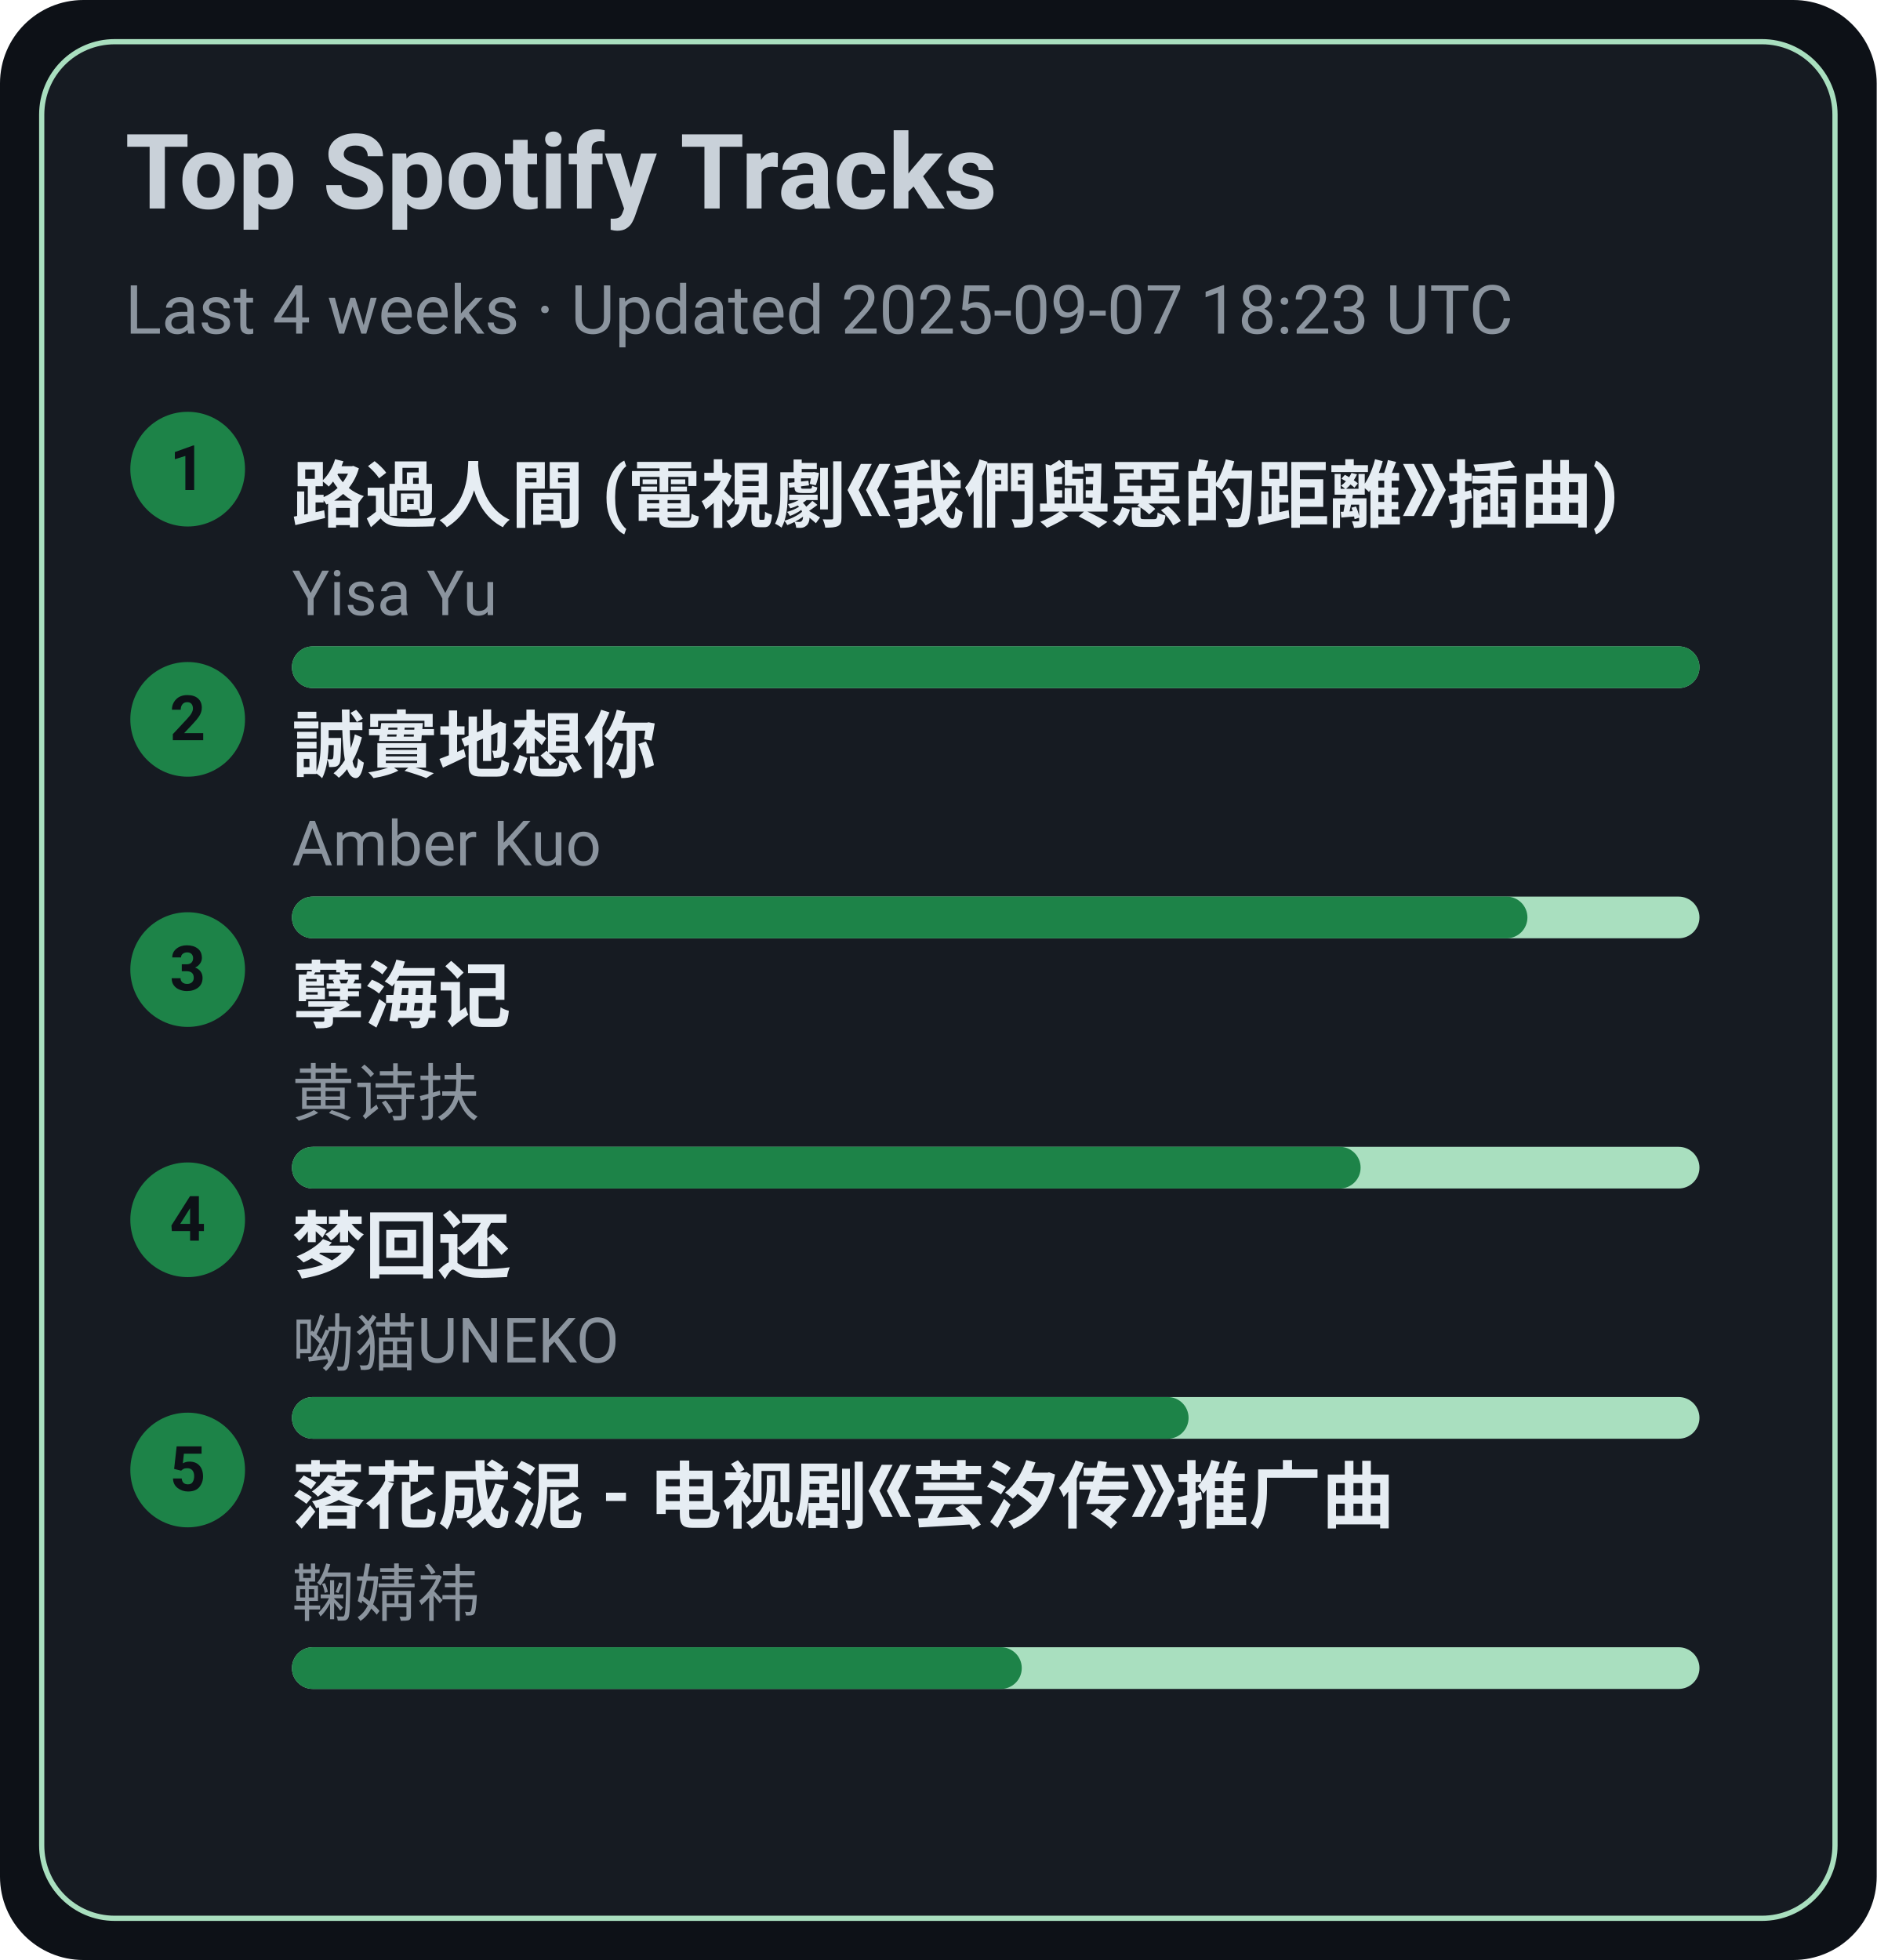
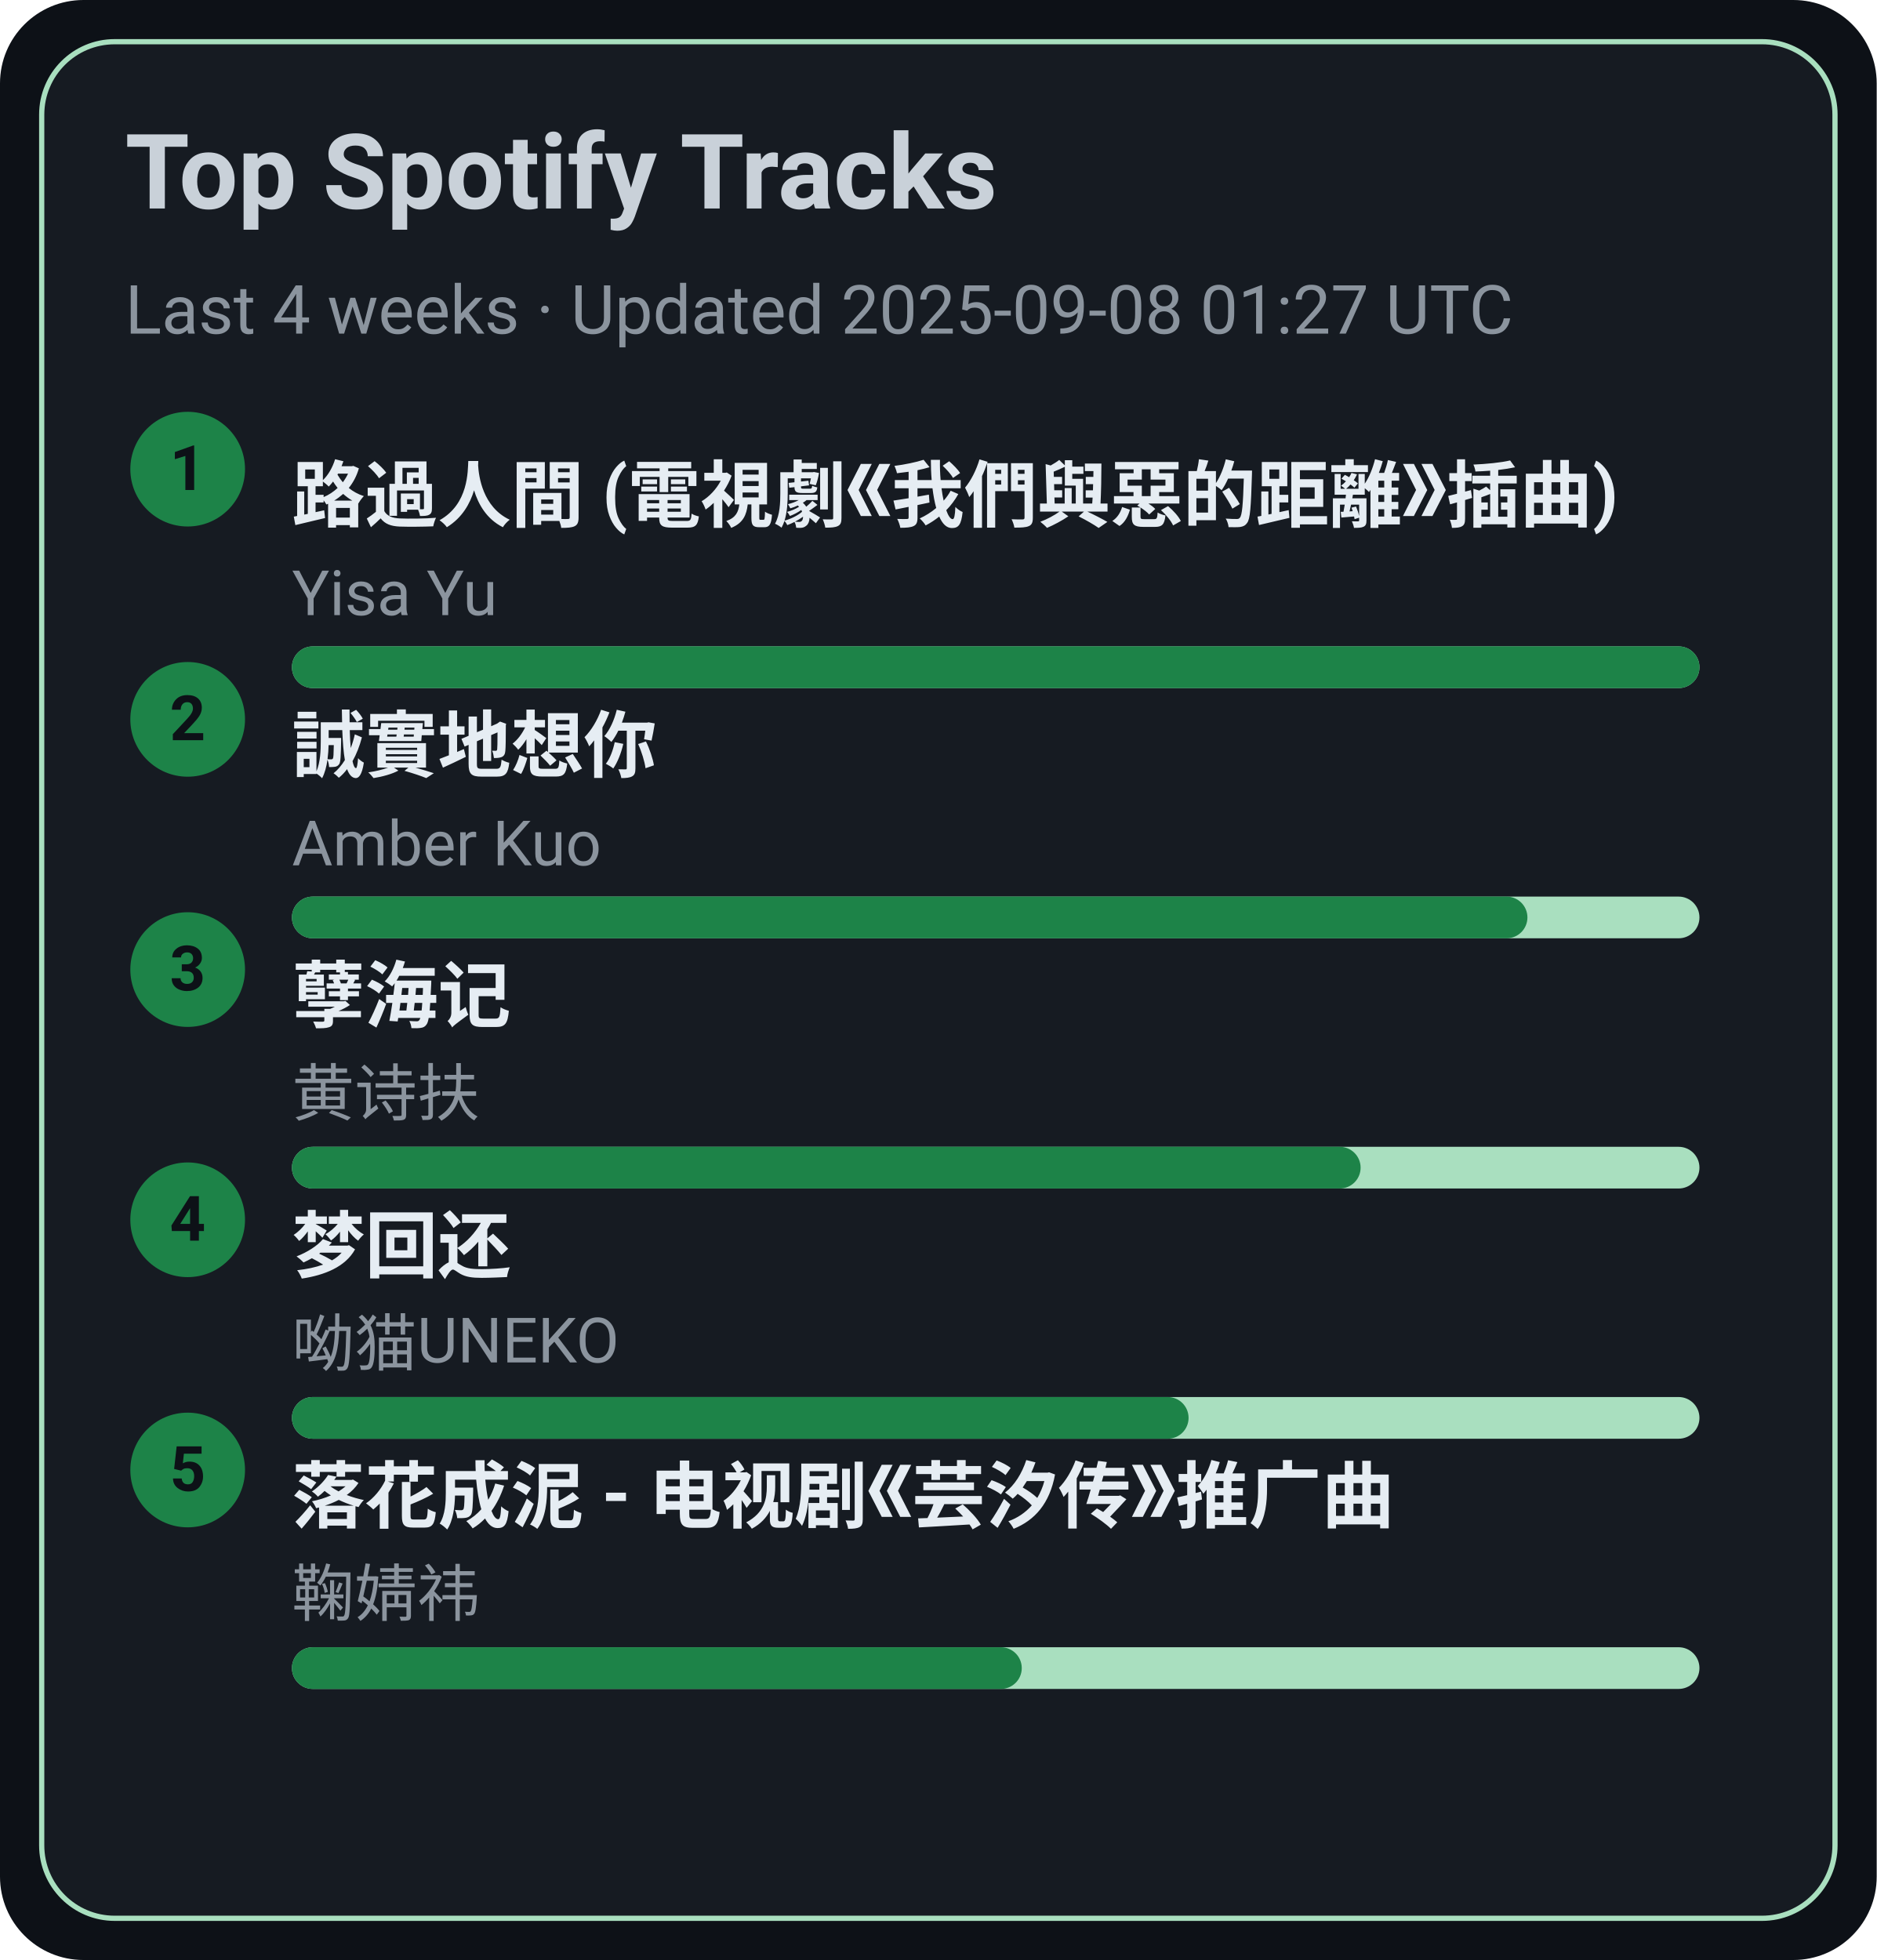
<svg xmlns="http://www.w3.org/2000/svg" width="360" height="376" viewBox="0 0 360 376">
  <style>text{font-family:-apple-system,BlinkMacSystemFont,Segoe UI,Roboto,Ubuntu,Helvetica Neue,Arial,Noto Sans,sans-serif}</style>
  <rect width="360" height="376" rx="16" fill="#0d1117" />
  <rect x="8" y="8" width="344" height="360" rx="14" fill="#161b22" stroke="#A9DFBF" />
  <text x="24" y="40" font-size="20" fill="#c9d1d9" font-weight="600">Top Spotify Tracks</text>
-   <text x="24" y="64" font-size="13" fill="#8b949e">Last 4 weeks · Updated 2025-09-07 18:23 UTC</text>
+   <text x="24" y="64" font-size="13" fill="#8b949e">Last 4 weeks · Updated 2025-09-08 01:27 UTC</text>
  <circle cx="36" cy="90" r="11" fill="#1D8348" />
  <text x="36" y="94" text-anchor="middle" font-size="12" fill="#0d1117" font-weight="700">1</text>
  <a href="https://open.spotify.com/track/1ZSleGniKMWNrWvK5cGALO" target="_blank" rel="noopener noreferrer">
    <text x="56" y="100" font-size="14" fill="#e6edf3" font-weight="600">路過人間 (電視劇《我們與惡的距離》插曲)</text>
  </a>
  <text x="56" y="118" font-size="12" fill="#8b949e">Yisa Yu</text>
  <rect x="56" y="124" width="270" height="8" rx="4" fill="#A9DFBF" />
  <rect x="56" y="124" width="270" height="8" rx="4" fill="#1D8348" />
  <circle cx="36" cy="138" r="11" fill="#1D8348" />
  <text x="36" y="142" text-anchor="middle" font-size="12" fill="#0d1117" font-weight="700">2</text>
  <a href="https://open.spotify.com/track/1SPZzj8QzOwZoAGKXMGLGJ" target="_blank" rel="noopener noreferrer">
    <text x="56" y="148" font-size="14" fill="#e6edf3" font-weight="600">誠實地想你</text>
  </a>
  <text x="56" y="166" font-size="12" fill="#8b949e">Amber Kuo</text>
  <rect x="56" y="172" width="270" height="8" rx="4" fill="#A9DFBF" />
  <rect x="56" y="172" width="237" height="8" rx="4" fill="#1D8348" />
  <circle cx="36" cy="186" r="11" fill="#1D8348" />
  <text x="36" y="190" text-anchor="middle" font-size="12" fill="#0d1117" font-weight="700">3</text>
  <a href="https://open.spotify.com/track/3eIovUMhirNN6btJbpzNqD" target="_blank" rel="noopener noreferrer">
    <text x="56" y="196" font-size="14" fill="#e6edf3" font-weight="600">孽海记</text>
  </a>
  <text x="56" y="214" font-size="12" fill="#8b949e">黄诗扶</text>
  <rect x="56" y="220" width="270" height="8" rx="4" fill="#A9DFBF" />
  <rect x="56" y="220" width="205" height="8" rx="4" fill="#1D8348" />
  <circle cx="36" cy="234" r="11" fill="#1D8348" />
  <text x="36" y="238" text-anchor="middle" font-size="12" fill="#0d1117" font-weight="700">4</text>
  <a href="https://open.spotify.com/track/6jTK3YxlFysC8g0Ye9tbPK" target="_blank" rel="noopener noreferrer">
    <text x="56" y="244" font-size="14" fill="#e6edf3" font-weight="600">梦回还</text>
  </a>
  <text x="56" y="262" font-size="12" fill="#8b949e">呦猫UNEKO</text>
  <rect x="56" y="268" width="270" height="8" rx="4" fill="#A9DFBF" />
  <rect x="56" y="268" width="172" height="8" rx="4" fill="#1D8348" />
  <circle cx="36" cy="282" r="11" fill="#1D8348" />
  <text x="36" y="286" text-anchor="middle" font-size="12" fill="#0d1117" font-weight="700">5</text>
  <a href="https://open.spotify.com/track/3kOZsJz3crGIWWHeoCNa0O" target="_blank" rel="noopener noreferrer">
    <text x="56" y="292" font-size="14" fill="#e6edf3" font-weight="600">落花成泥 - 电视剧《芸汐传》推广曲</text>
  </a>
  <text x="56" y="310" font-size="12" fill="#8b949e">鞠婧祎</text>
  <rect x="56" y="316" width="270" height="8" rx="4" fill="#A9DFBF" />
  <rect x="56" y="316" width="140" height="8" rx="4" fill="#1D8348" />
</svg>
